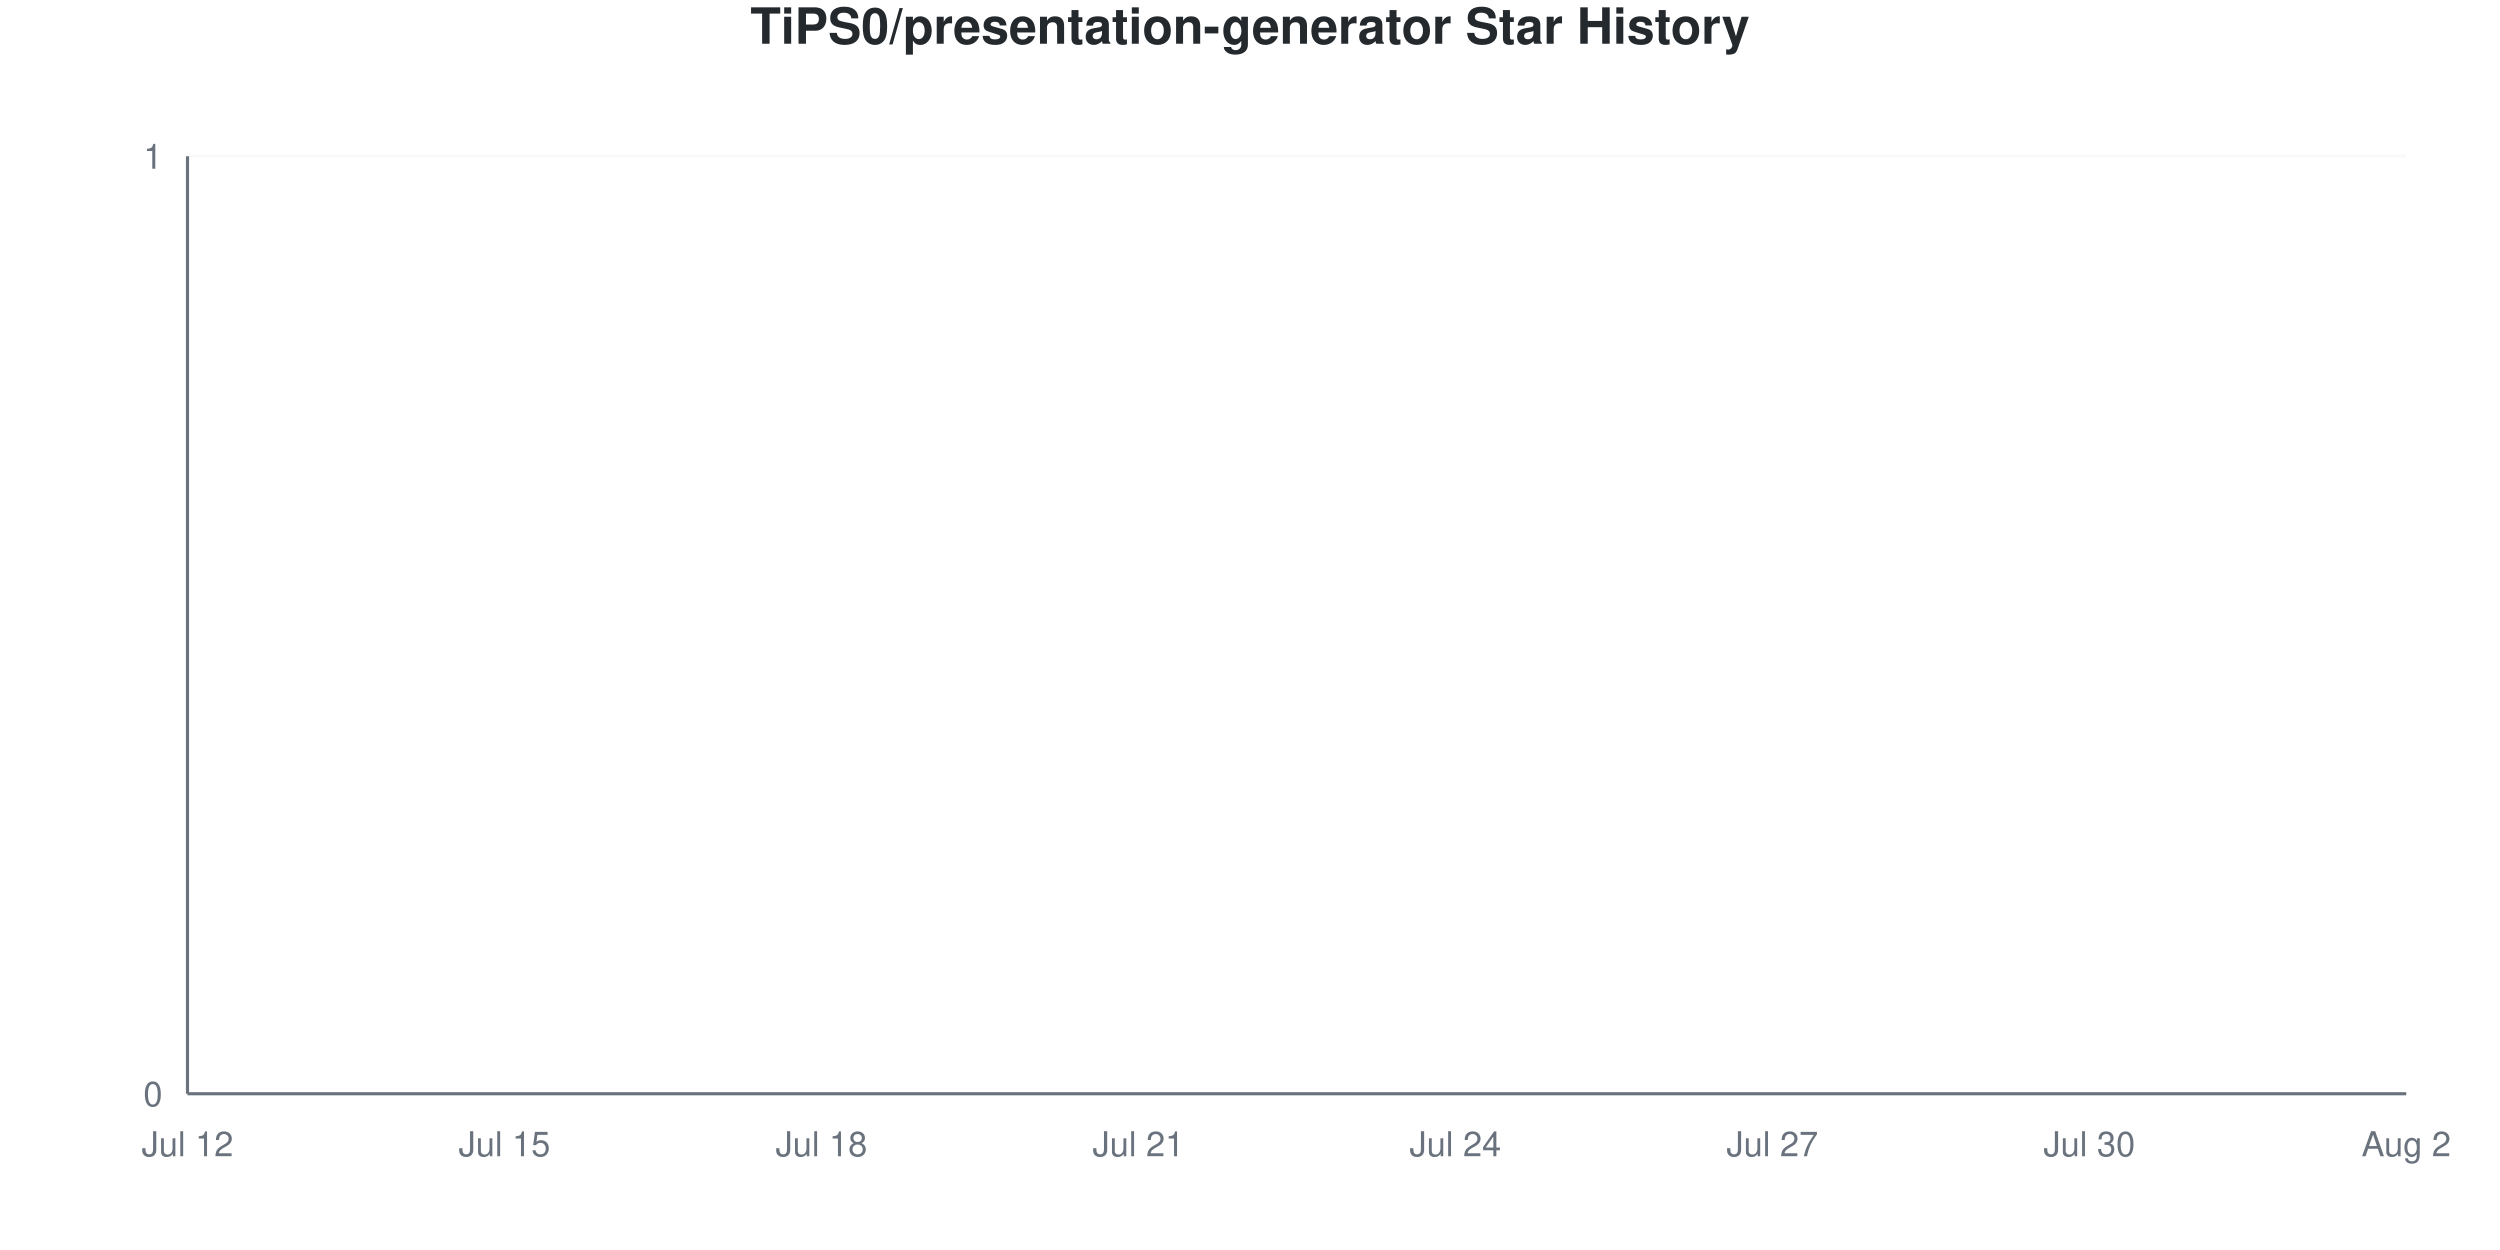
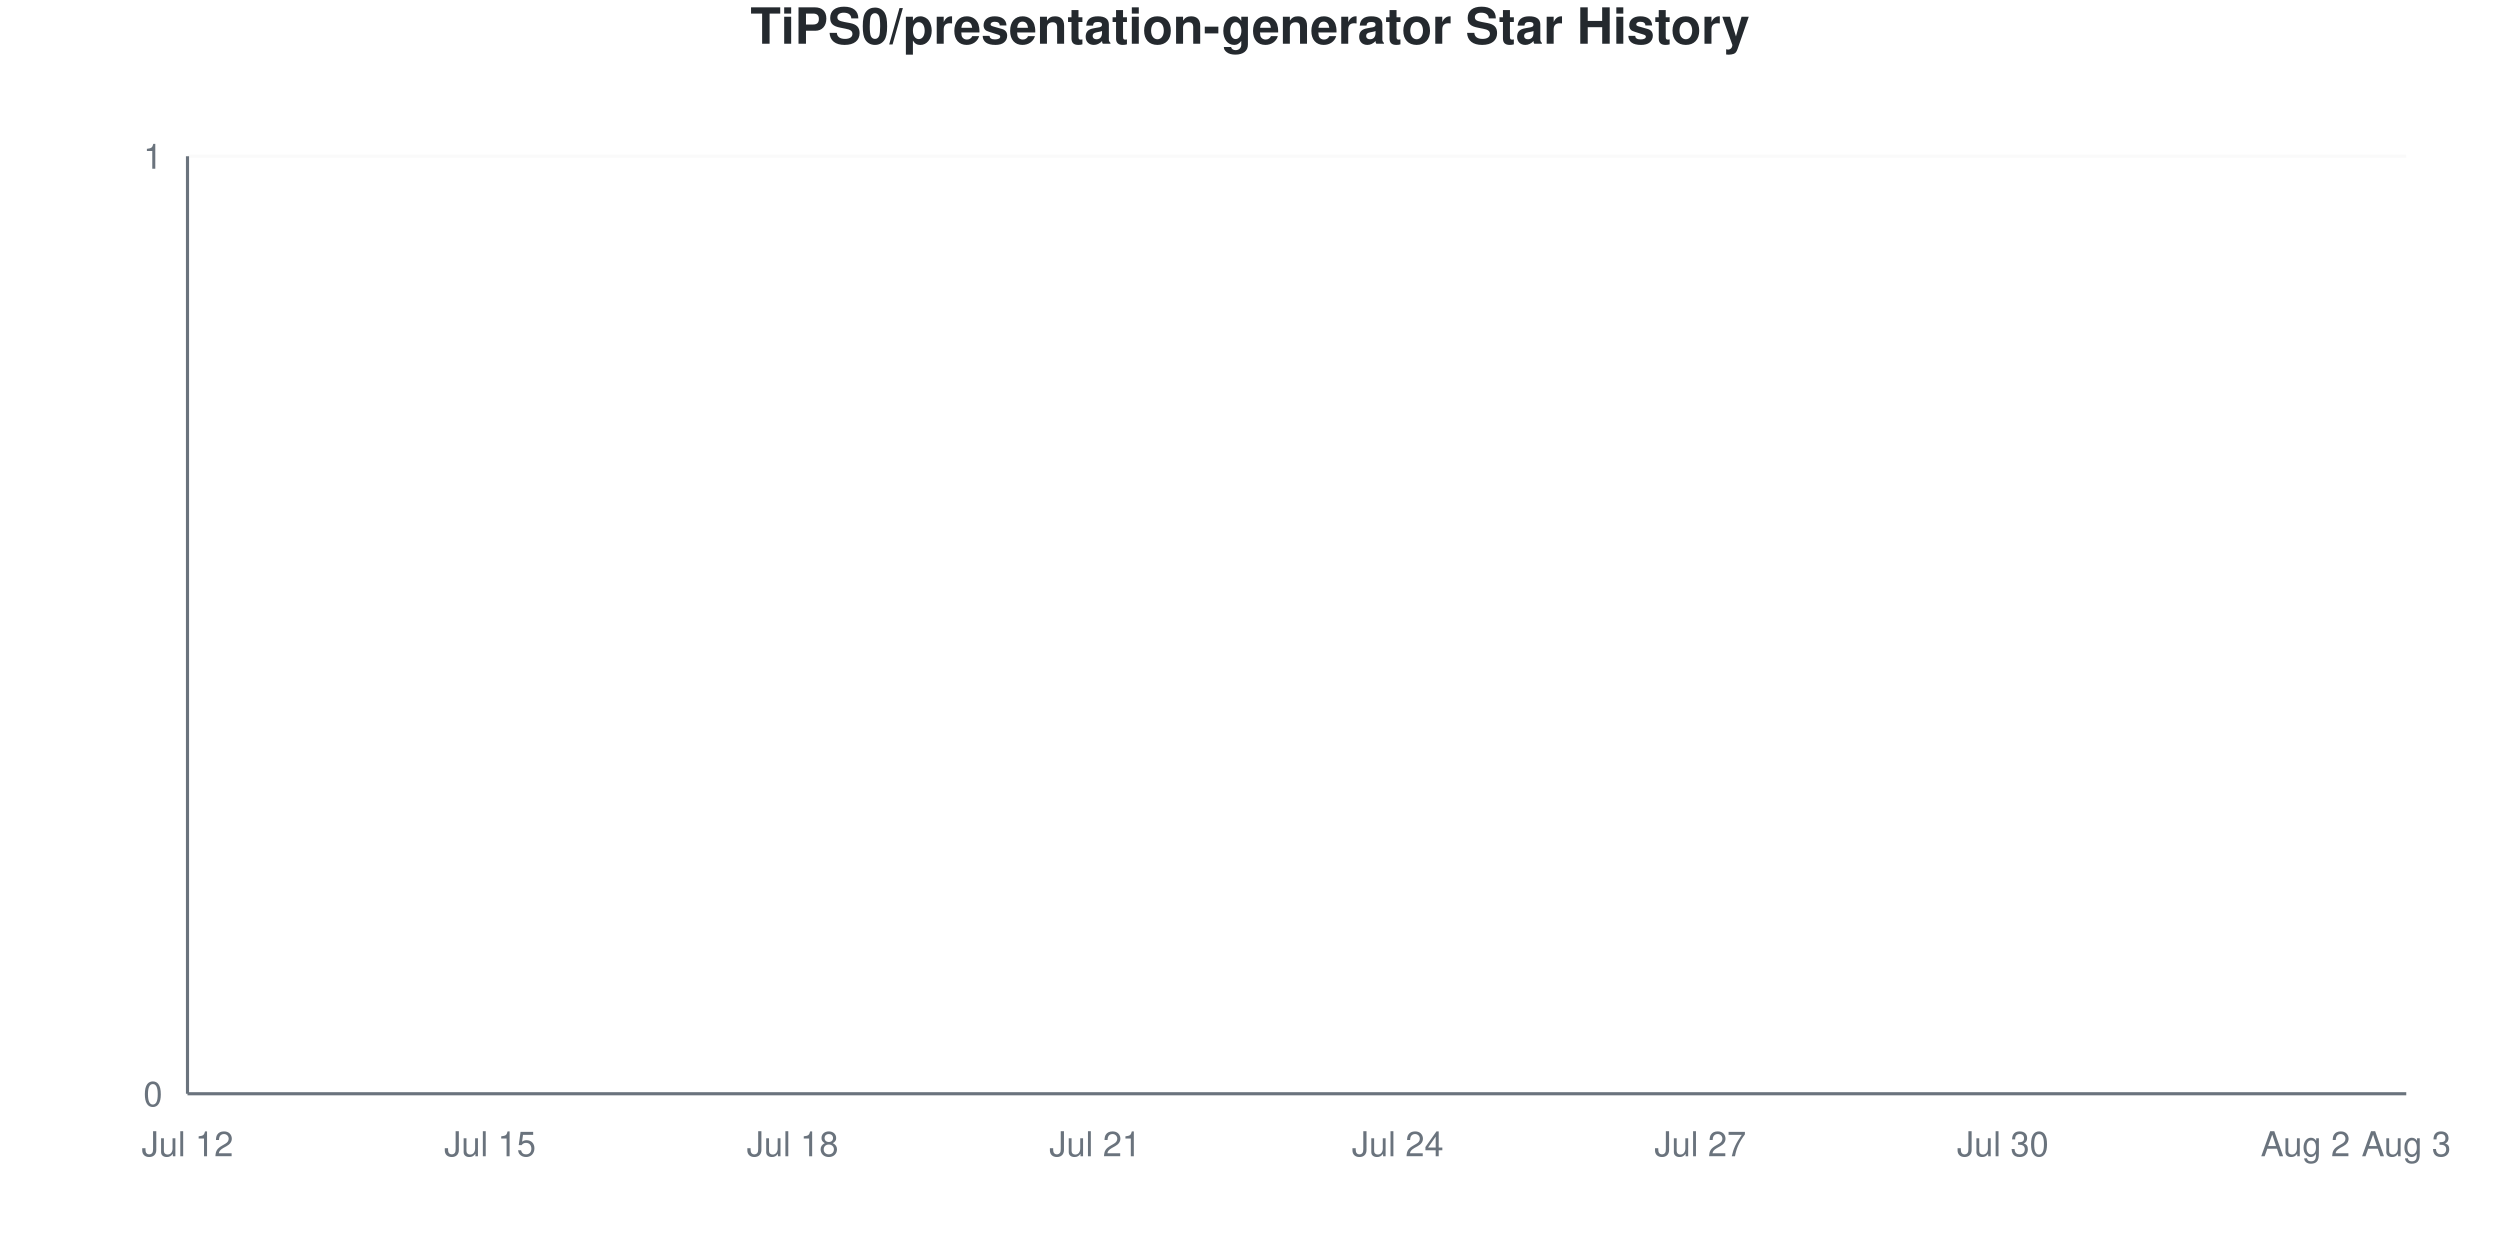
<svg xmlns="http://www.w3.org/2000/svg" viewBox="0 0 800 400" width="800" height="400">
  <style>
    @keyframes drawLine {
      to { stroke-dashoffset: 0; }
    }
    @keyframes fadeInPoint {
      from { opacity: 0; }
      to { opacity: 1; }
    }
    .data-line-0 {
      stroke-dasharray: 1065;
      stroke-dashoffset: 1065;
      animation: drawLine 2s ease-out forwards;
    }
    .data-point {
      opacity: 0;
      animation: fadeInPoint 0.5s ease-out forwards;
    }
    .chart-bg { fill: #fff; }
    .chart-text { fill: #24292e; }
    .chart-muted { fill: #6a737d; }
    .chart-grid { stroke: #eee; }
    .chart-axis { stroke: #6a737d; }
    @media (prefers-color-scheme: dark) {
      .chart-bg { fill: #0d1117; }
      .chart-text { fill: #e6edf3; }
      .chart-muted { fill: #8b949e; }
      .chart-grid { stroke: #21262d; }
      .chart-axis { stroke: #8b949e; }
    }
  </style>
  <rect width="800" height="400" class="chart-bg" />
  <text x="400" y="14" text-anchor="middle" class="chart-text" font-size="16" font-weight="bold" font-family="-apple-system, BlinkMacSystemFont, 'Segoe UI', Helvetica, Arial, sans-serif">TiPS0/presentation-generator Star History</text>
  <g class="grid">
    <line x1="60" y1="350" x2="770" y2="350" class="chart-grid" stroke-opacity="0.3" />
    <text x="52" y="354" text-anchor="end" class="chart-muted" font-size="11" font-family="-apple-system, BlinkMacSystemFont, 'Segoe UI', Helvetica, Arial, sans-serif">0</text>
    <line x1="60" y1="50" x2="770" y2="50" class="chart-grid" stroke-opacity="0.3" />
    <text x="52" y="54" text-anchor="end" class="chart-muted" font-size="11" font-family="-apple-system, BlinkMacSystemFont, 'Segoe UI', Helvetica, Arial, sans-serif">1</text>
  </g>
  <g class="milestones">
    
  </g>
  <g class="x-axis">
    <text x="60" y="370" text-anchor="middle" class="chart-muted" font-size="11" font-family="-apple-system, BlinkMacSystemFont, 'Segoe UI', Helvetica, Arial, sans-serif">Jul 12</text>
-     <text x="161.429" y="370" text-anchor="middle" class="chart-muted" font-size="11" font-family="-apple-system, BlinkMacSystemFont, 'Segoe UI', Helvetica, Arial, sans-serif">Jul 15</text>
-     <text x="262.857" y="370" text-anchor="middle" class="chart-muted" font-size="11" font-family="-apple-system, BlinkMacSystemFont, 'Segoe UI', Helvetica, Arial, sans-serif">Jul 18</text>
-     <text x="364.286" y="370" text-anchor="middle" class="chart-muted" font-size="11" font-family="-apple-system, BlinkMacSystemFont, 'Segoe UI', Helvetica, Arial, sans-serif">Jul 21</text>
-     <text x="465.714" y="370" text-anchor="middle" class="chart-muted" font-size="11" font-family="-apple-system, BlinkMacSystemFont, 'Segoe UI', Helvetica, Arial, sans-serif">Jul 24</text>
-     <text x="567.143" y="370" text-anchor="middle" class="chart-muted" font-size="11" font-family="-apple-system, BlinkMacSystemFont, 'Segoe UI', Helvetica, Arial, sans-serif">Jul 27</text>
-     <text x="668.571" y="370" text-anchor="middle" class="chart-muted" font-size="11" font-family="-apple-system, BlinkMacSystemFont, 'Segoe UI', Helvetica, Arial, sans-serif">Jul 30</text>
-     <text x="770" y="370" text-anchor="middle" class="chart-muted" font-size="11" font-family="-apple-system, BlinkMacSystemFont, 'Segoe UI', Helvetica, Arial, sans-serif">Aug 2</text>
+     <text x="156.818" y="370" text-anchor="middle" class="chart-muted" font-size="11" font-family="-apple-system, BlinkMacSystemFont, 'Segoe UI', Helvetica, Arial, sans-serif">Jul 15</text>
+     <text x="253.636" y="370" text-anchor="middle" class="chart-muted" font-size="11" font-family="-apple-system, BlinkMacSystemFont, 'Segoe UI', Helvetica, Arial, sans-serif">Jul 18</text>
+     <text x="350.455" y="370" text-anchor="middle" class="chart-muted" font-size="11" font-family="-apple-system, BlinkMacSystemFont, 'Segoe UI', Helvetica, Arial, sans-serif">Jul 21</text>
+     <text x="447.273" y="370" text-anchor="middle" class="chart-muted" font-size="11" font-family="-apple-system, BlinkMacSystemFont, 'Segoe UI', Helvetica, Arial, sans-serif">Jul 24</text>
+     <text x="544.091" y="370" text-anchor="middle" class="chart-muted" font-size="11" font-family="-apple-system, BlinkMacSystemFont, 'Segoe UI', Helvetica, Arial, sans-serif">Jul 27</text>
+     <text x="640.909" y="370" text-anchor="middle" class="chart-muted" font-size="11" font-family="-apple-system, BlinkMacSystemFont, 'Segoe UI', Helvetica, Arial, sans-serif">Jul 30</text>
+     <text x="737.727" y="370" text-anchor="middle" class="chart-muted" font-size="11" font-family="-apple-system, BlinkMacSystemFont, 'Segoe UI', Helvetica, Arial, sans-serif">Aug 2</text>
+     <text x="770" y="370" text-anchor="middle" class="chart-muted" font-size="11" font-family="-apple-system, BlinkMacSystemFont, 'Segoe UI', Helvetica, Arial, sans-serif">Aug 3</text>
  </g>
  <line x1="60" y1="50" x2="60" y2="350" class="chart-axis" stroke-width="1" />
  <line x1="60" y1="350" x2="770" y2="350" class="chart-axis" stroke-width="1" />
-   <path d="M60,350 L60,350 C71.27,350 82.54,350 93.81,350 C105.079,350 116.349,350 127.619,350 C138.889,350 150.159,350 161.429,350 C172.698,350 183.968,350 195.238,350 C206.508,350 217.778,350 229.048,350 C240.317,350 251.587,350 262.857,350 C274.127,350 285.397,350 296.667,350 C307.937,350 319.206,350 330.476,350 C341.746,350 353.016,350 364.286,350 C375.556,350 386.825,350 398.095,350 C409.365,350 420.635,350 431.905,350 C443.175,350 454.444,350 465.714,350 C476.984,350 488.254,350 499.524,350 C510.794,350 522.063,350 533.333,350 C544.603,350 555.873,350 567.143,350 C578.413,350 589.683,350 600.952,350 C612.222,350 623.492,350 634.762,350 C646.032,350 657.302,350 668.571,350 C679.841,350 691.111,350 702.381,350 C713.651,350 724.921,350 736.19,350 C747.46,350 758.73,350 770,350 L770,350 L60,350 Z" fill="#dfb317" fill-opacity="0.1" />
-   <path d="M60,350 L60,350 C71.27,350 82.54,350 93.81,350 C105.079,350 116.349,350 127.619,350 C138.889,350 150.159,350 161.429,350 C172.698,350 183.968,350 195.238,350 C206.508,350 217.778,350 229.048,350 C240.317,350 251.587,350 262.857,350 C274.127,350 285.397,350 296.667,350 C307.937,350 319.206,350 330.476,350 C341.746,350 353.016,350 364.286,350 C375.556,350 386.825,350 398.095,350 C409.365,350 420.635,350 431.905,350 C443.175,350 454.444,350 465.714,350 C476.984,350 488.254,350 499.524,350 C510.794,350 522.063,350 533.333,350 C544.603,350 555.873,350 567.143,350 C578.413,350 589.683,350 600.952,350 C612.222,350 623.492,350 634.762,350 C646.032,350 657.302,350 668.571,350 C679.841,350 691.111,350 702.381,350 C713.651,350 724.921,350 736.19,350 C747.46,350 758.73,350 770,350" fill="none" stroke="#dfb317" stroke-width="2.5" class="data-line-0" />
+   <path d="M60,350 L60,350 C70.758,350 81.515,350 92.273,350 C103.03,350 113.788,350 124.545,350 C135.303,350 146.061,350 156.818,350 C167.576,350 178.333,350 189.091,350 C199.848,350 210.606,350 221.364,350 C232.121,350 242.879,350 253.636,350 C264.394,350 275.152,350 285.909,350 C296.667,350 307.424,350 318.182,350 C328.939,350 339.697,350 350.455,350 C361.212,350 371.97,350 382.727,350 C393.485,350 404.242,350 415,350 C425.758,350 436.515,350 447.273,350 C458.03,350 468.788,350 479.545,350 C490.303,350 501.061,350 511.818,350 C522.576,350 533.333,350 544.091,350 C554.848,350 565.606,350 576.364,350 C587.121,350 597.879,350 608.636,350 C619.394,350 630.152,350 640.909,350 C651.667,350 662.424,350 673.182,350 C683.939,350 694.697,350 705.455,350 C716.212,350 726.97,350 737.727,350 C748.485,350 759.242,350 770,350 L770,350 L60,350 Z" fill="#dfb317" fill-opacity="0.1" />
+   <path d="M60,350 L60,350 C70.758,350 81.515,350 92.273,350 C103.03,350 113.788,350 124.545,350 C135.303,350 146.061,350 156.818,350 C167.576,350 178.333,350 189.091,350 C199.848,350 210.606,350 221.364,350 C232.121,350 242.879,350 253.636,350 C264.394,350 275.152,350 285.909,350 C296.667,350 307.424,350 318.182,350 C328.939,350 339.697,350 350.455,350 C361.212,350 371.97,350 382.727,350 C393.485,350 404.242,350 415,350 C425.758,350 436.515,350 447.273,350 C458.03,350 468.788,350 479.545,350 C490.303,350 501.061,350 511.818,350 C522.576,350 533.333,350 544.091,350 C554.848,350 565.606,350 576.364,350 C587.121,350 597.879,350 608.636,350 C619.394,350 630.152,350 640.909,350 C651.667,350 662.424,350 673.182,350 C683.939,350 694.697,350 705.455,350 C716.212,350 726.97,350 737.727,350 C748.485,350 759.242,350 770,350" fill="none" stroke="#dfb317" stroke-width="2.5" class="data-line-0" />
  <g class="points">
    <circle cx="60" cy="350" r="4" fill="#dfb317" class="data-point" style="animation-delay: 1.50s" />
-     <circle cx="93.81" cy="350" r="4" fill="#dfb317" class="data-point" style="animation-delay: 1.55s" />
-     <circle cx="127.619" cy="350" r="4" fill="#dfb317" class="data-point" style="animation-delay: 1.60s" />
-     <circle cx="161.429" cy="350" r="4" fill="#dfb317" class="data-point" style="animation-delay: 1.65s" />
-     <circle cx="195.238" cy="350" r="4" fill="#dfb317" class="data-point" style="animation-delay: 1.70s" />
-     <circle cx="229.048" cy="350" r="4" fill="#dfb317" class="data-point" style="animation-delay: 1.75s" />
-     <circle cx="262.857" cy="350" r="4" fill="#dfb317" class="data-point" style="animation-delay: 1.80s" />
-     <circle cx="296.667" cy="350" r="4" fill="#dfb317" class="data-point" style="animation-delay: 1.85s" />
-     <circle cx="330.476" cy="350" r="4" fill="#dfb317" class="data-point" style="animation-delay: 1.90s" />
-     <circle cx="364.286" cy="350" r="4" fill="#dfb317" class="data-point" style="animation-delay: 1.95s" />
-     <circle cx="398.095" cy="350" r="4" fill="#dfb317" class="data-point" style="animation-delay: 2.00s" />
-     <circle cx="431.905" cy="350" r="4" fill="#dfb317" class="data-point" style="animation-delay: 2.05s" />
-     <circle cx="465.714" cy="350" r="4" fill="#dfb317" class="data-point" style="animation-delay: 2.10s" />
-     <circle cx="499.524" cy="350" r="4" fill="#dfb317" class="data-point" style="animation-delay: 2.15s" />
-     <circle cx="533.333" cy="350" r="4" fill="#dfb317" class="data-point" style="animation-delay: 2.20s" />
-     <circle cx="567.143" cy="350" r="4" fill="#dfb317" class="data-point" style="animation-delay: 2.25s" />
-     <circle cx="600.952" cy="350" r="4" fill="#dfb317" class="data-point" style="animation-delay: 2.30s" />
-     <circle cx="634.762" cy="350" r="4" fill="#dfb317" class="data-point" style="animation-delay: 2.35s" />
-     <circle cx="668.571" cy="350" r="4" fill="#dfb317" class="data-point" style="animation-delay: 2.40s" />
-     <circle cx="702.381" cy="350" r="4" fill="#dfb317" class="data-point" style="animation-delay: 2.45s" />
-     <circle cx="736.19" cy="350" r="4" fill="#dfb317" class="data-point" style="animation-delay: 2.50s" />
-     <circle cx="770" cy="350" r="4" fill="#dfb317" class="data-point" style="animation-delay: 2.55s" />
+     <circle cx="92.273" cy="350" r="4" fill="#dfb317" class="data-point" style="animation-delay: 1.55s" />
+     <circle cx="124.545" cy="350" r="4" fill="#dfb317" class="data-point" style="animation-delay: 1.60s" />
+     <circle cx="156.818" cy="350" r="4" fill="#dfb317" class="data-point" style="animation-delay: 1.65s" />
+     <circle cx="189.091" cy="350" r="4" fill="#dfb317" class="data-point" style="animation-delay: 1.70s" />
+     <circle cx="221.364" cy="350" r="4" fill="#dfb317" class="data-point" style="animation-delay: 1.75s" />
+     <circle cx="253.636" cy="350" r="4" fill="#dfb317" class="data-point" style="animation-delay: 1.80s" />
+     <circle cx="285.909" cy="350" r="4" fill="#dfb317" class="data-point" style="animation-delay: 1.85s" />
+     <circle cx="318.182" cy="350" r="4" fill="#dfb317" class="data-point" style="animation-delay: 1.90s" />
+     <circle cx="350.455" cy="350" r="4" fill="#dfb317" class="data-point" style="animation-delay: 1.95s" />
+     <circle cx="382.727" cy="350" r="4" fill="#dfb317" class="data-point" style="animation-delay: 2.00s" />
+     <circle cx="415" cy="350" r="4" fill="#dfb317" class="data-point" style="animation-delay: 2.05s" />
+     <circle cx="447.273" cy="350" r="4" fill="#dfb317" class="data-point" style="animation-delay: 2.10s" />
+     <circle cx="479.545" cy="350" r="4" fill="#dfb317" class="data-point" style="animation-delay: 2.15s" />
+     <circle cx="511.818" cy="350" r="4" fill="#dfb317" class="data-point" style="animation-delay: 2.20s" />
+     <circle cx="544.091" cy="350" r="4" fill="#dfb317" class="data-point" style="animation-delay: 2.25s" />
+     <circle cx="576.364" cy="350" r="4" fill="#dfb317" class="data-point" style="animation-delay: 2.30s" />
+     <circle cx="608.636" cy="350" r="4" fill="#dfb317" class="data-point" style="animation-delay: 2.35s" />
+     <circle cx="640.909" cy="350" r="4" fill="#dfb317" class="data-point" style="animation-delay: 2.40s" />
+     <circle cx="673.182" cy="350" r="4" fill="#dfb317" class="data-point" style="animation-delay: 2.45s" />
+     <circle cx="705.455" cy="350" r="4" fill="#dfb317" class="data-point" style="animation-delay: 2.50s" />
+     <circle cx="737.727" cy="350" r="4" fill="#dfb317" class="data-point" style="animation-delay: 2.55s" />
+     <circle cx="770" cy="350" r="4" fill="#dfb317" class="data-point" style="animation-delay: 2.60s" />
  </g>
</svg>
